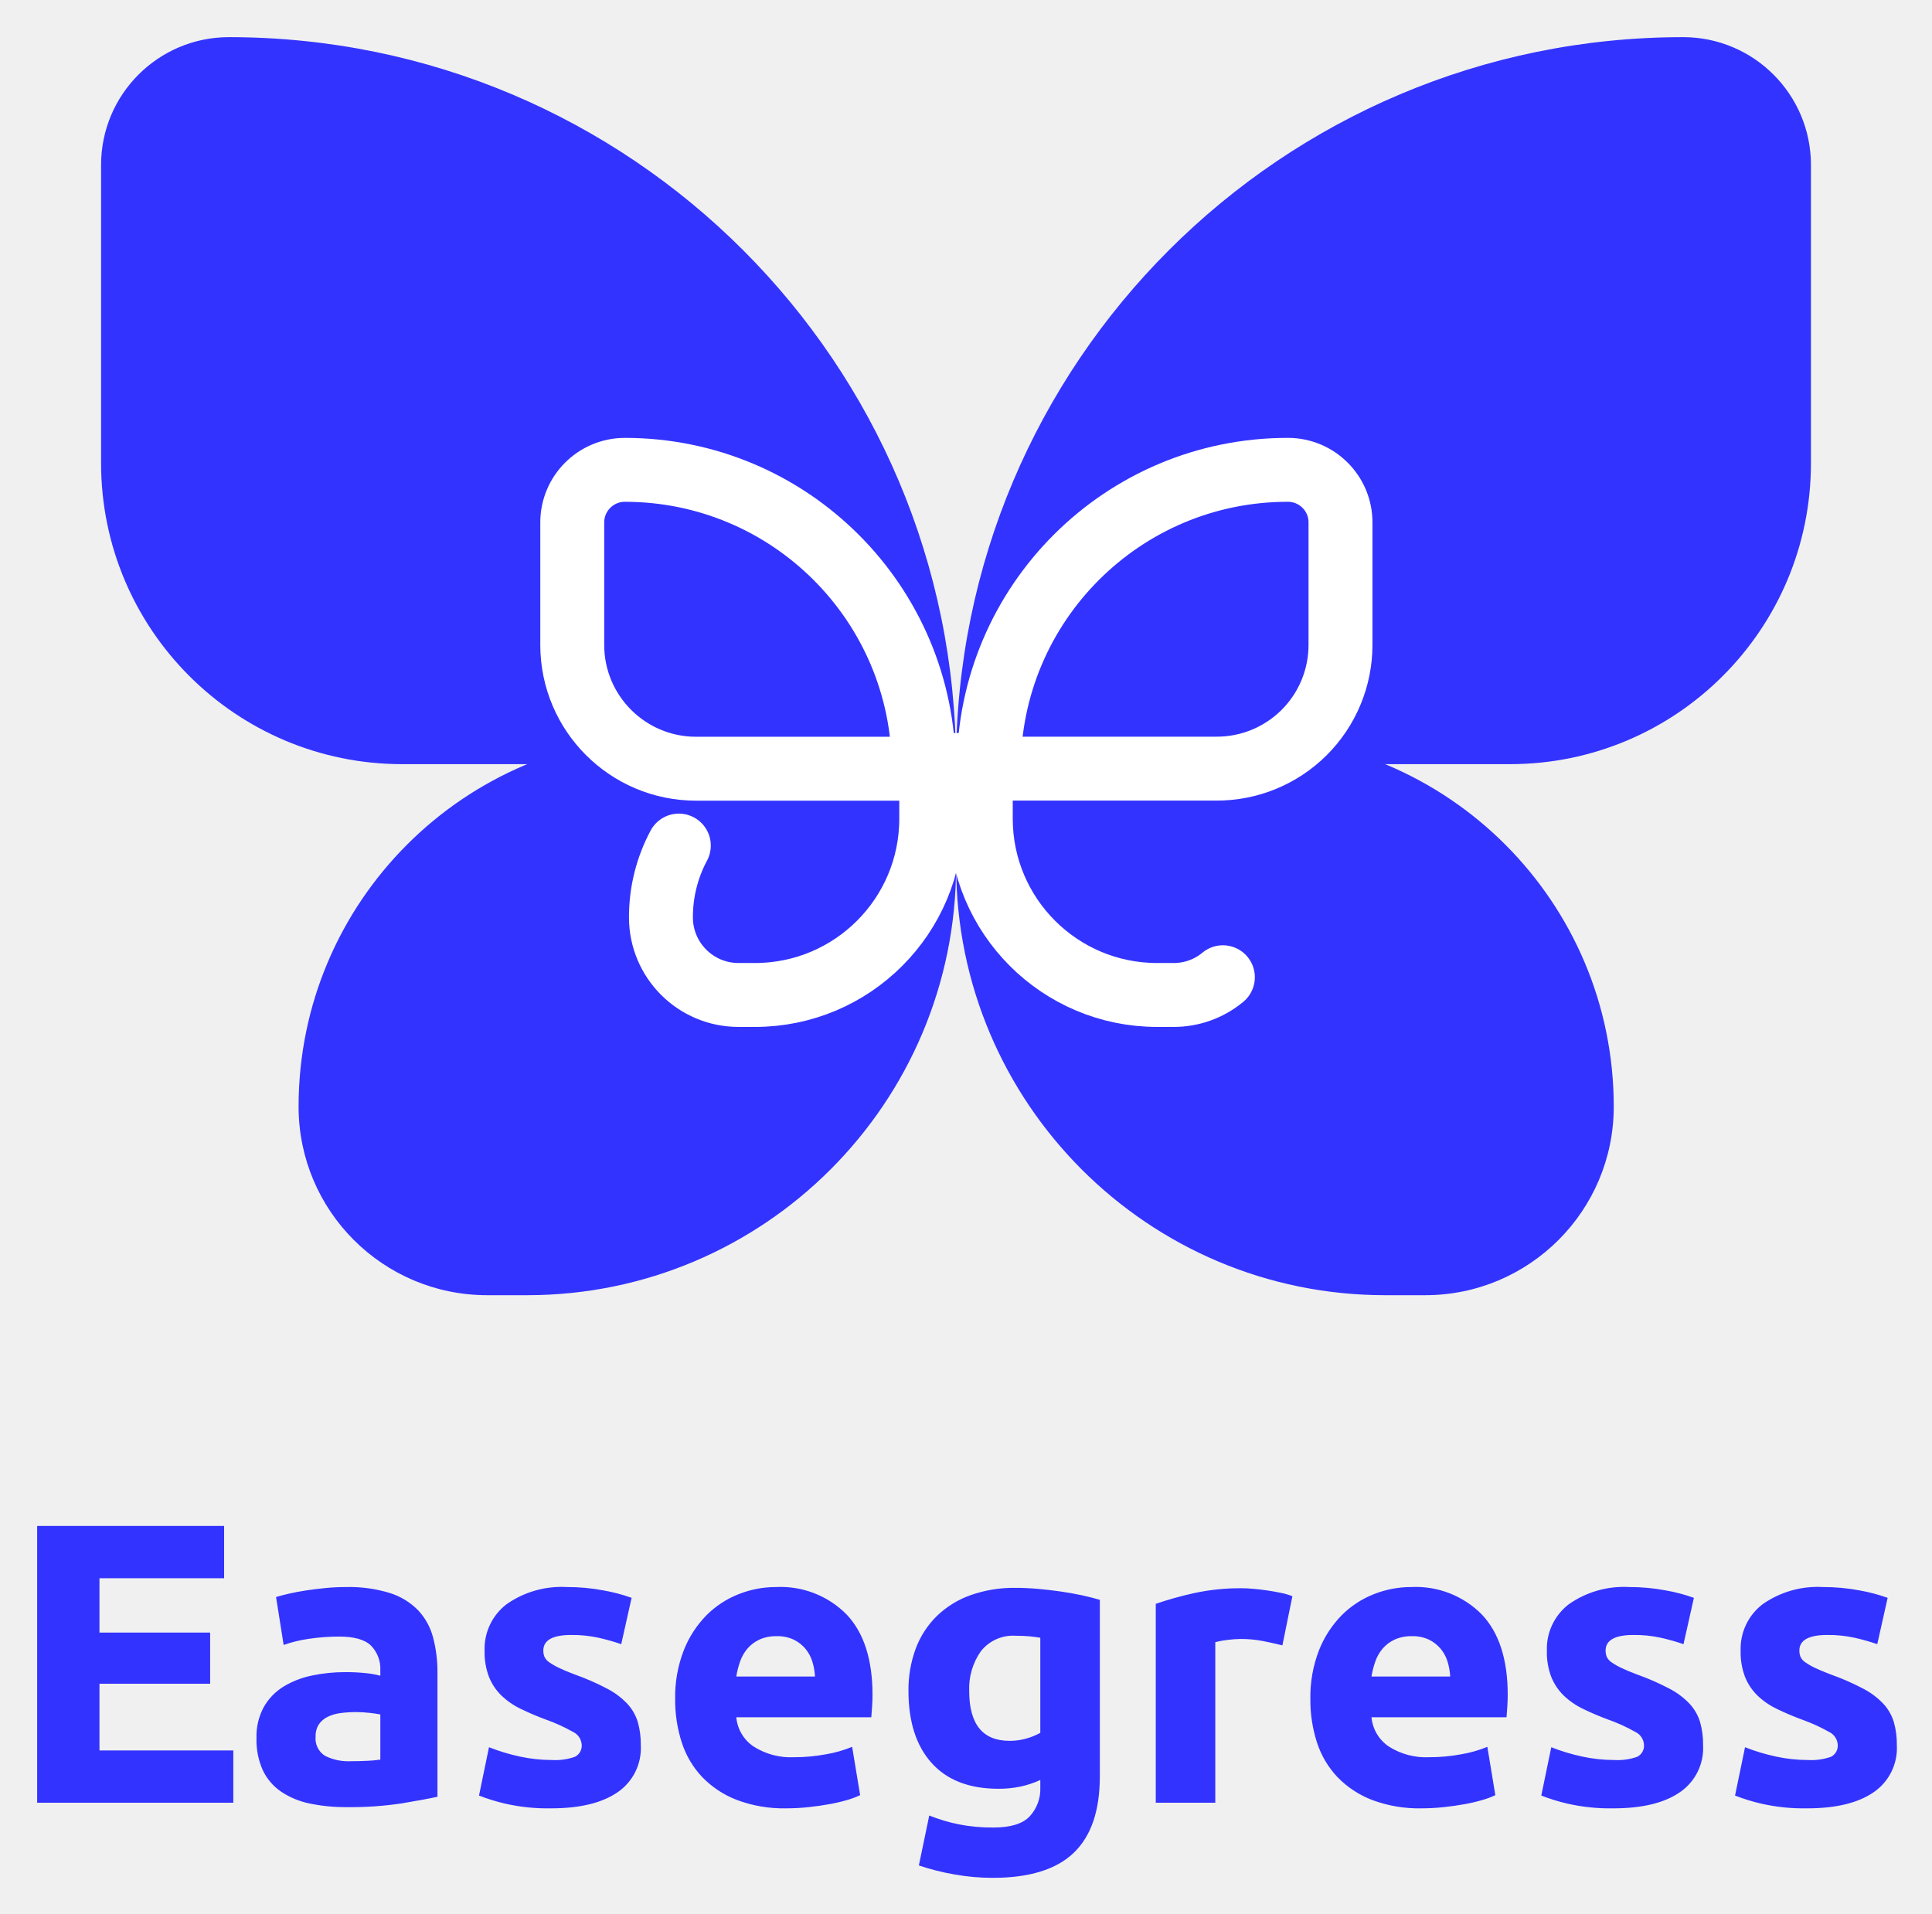
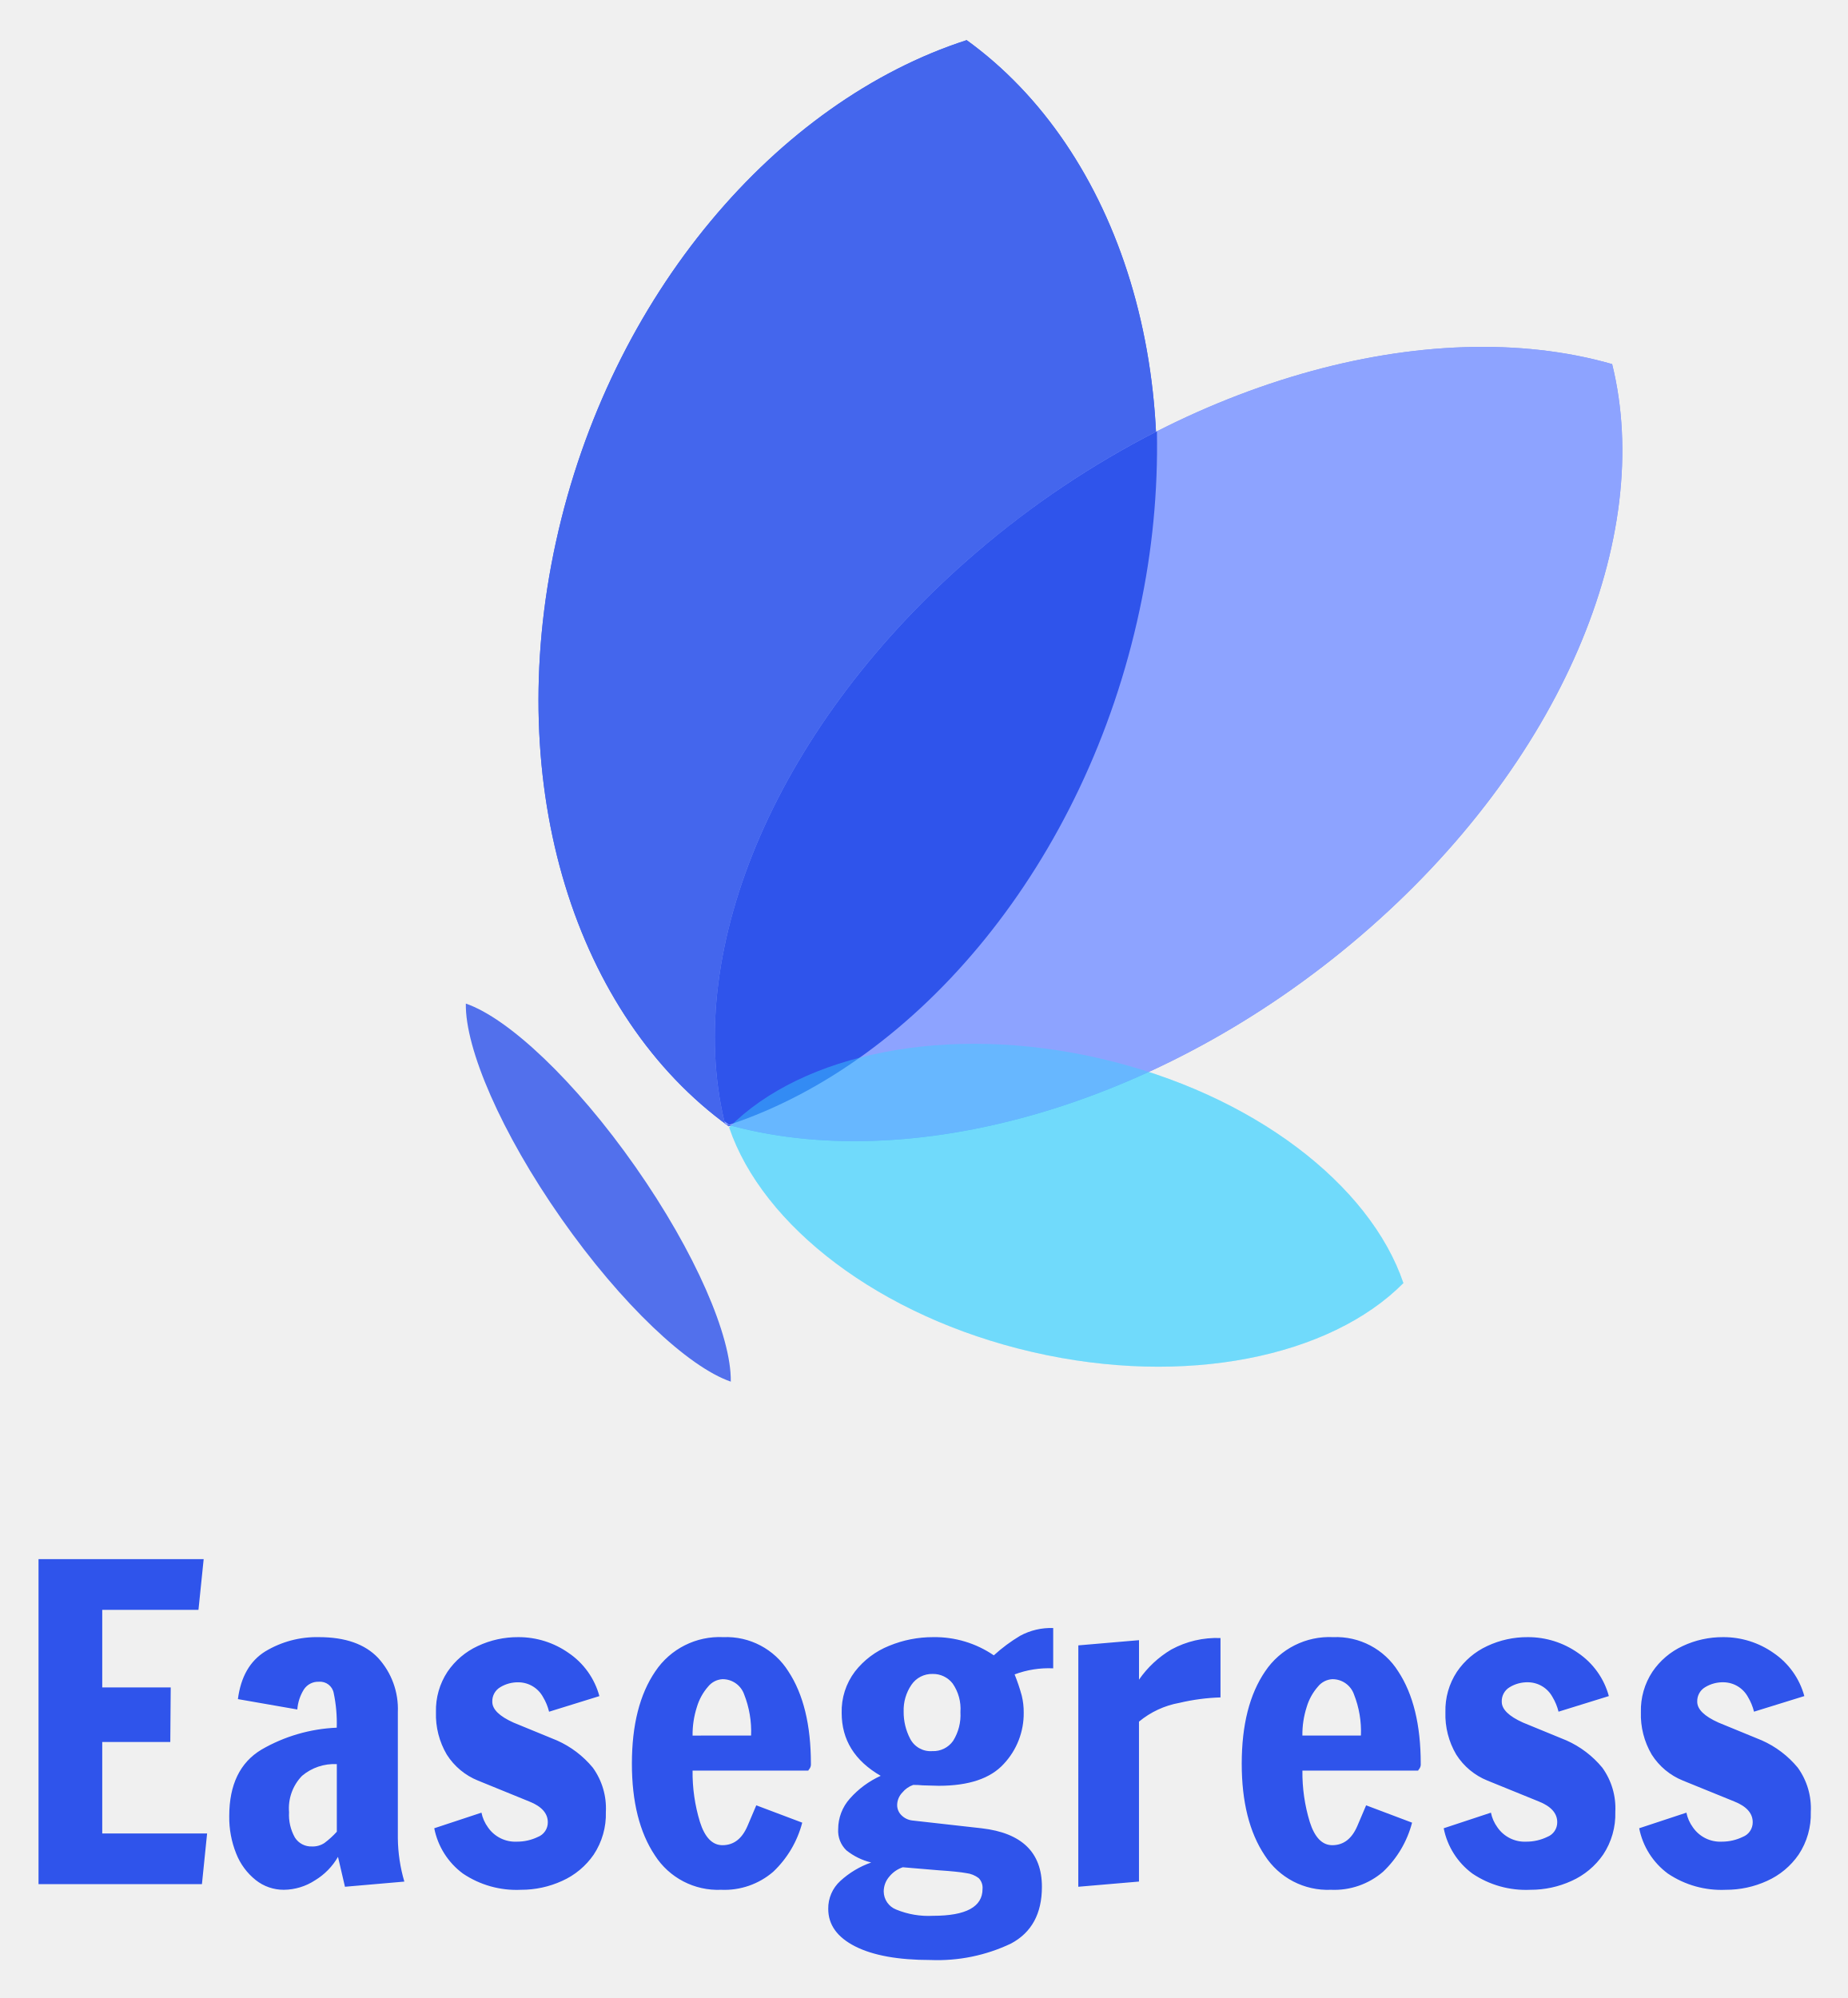
- <svg xmlns="http://www.w3.org/2000/svg" role="img" viewBox="-4.65 -4.65 241.80 239.55">
-   <g data-name="组 1">
-     <path fill="#33f" d="M0 221v-34.65h23.4v6.55H7.8v6.8h13.85v6.4H7.8v8.35h16.75V221zm39.25-5.2q1.1 0 2.1-.05a14.611 14.611 0 0 0 1.6-.15v-5.65q-.45-.1-1.35-.2a15.034 15.034 0 0 0-1.65-.1 14.766 14.766 0 0 0-1.975.125 5.16 5.16 0 0 0-1.625.475 2.788 2.788 0 0 0-1.1.95 2.647 2.647 0 0 0-.4 1.5 2.555 2.555 0 0 0 1.175 2.425 6.493 6.493 0 0 0 3.225.675zm-.6-21.8a17.253 17.253 0 0 1 5.5.75 8.541 8.541 0 0 1 3.525 2.15 7.9 7.9 0 0 1 1.875 3.4 16.771 16.771 0 0 1 .55 4.45v15.5q-1.6.35-4.45.825a42.761 42.761 0 0 1-6.9.475 21.876 21.876 0 0 1-4.625-.45 10.038 10.038 0 0 1-3.575-1.475 6.75 6.75 0 0 1-2.3-2.675 9.233 9.233 0 0 1-.8-4.05 7.675 7.675 0 0 1 .925-3.9 7.119 7.119 0 0 1 2.475-2.55 11.184 11.184 0 0 1 3.55-1.375 19.915 19.915 0 0 1 4.15-.425 23.561 23.561 0 0 1 2.575.125 11.462 11.462 0 0 1 1.825.325v-.7a4.123 4.123 0 0 0-1.15-3.05q-1.15-1.15-4-1.15a25.47 25.47 0 0 0-3.75.275 16.087 16.087 0 0 0-3.2.775l-.95-6q.65-.2 1.625-.425t2.125-.4q1.15-.175 2.425-.3T38.65 194zm25.75 21.65a7.437 7.437 0 0 0 2.9-.4 1.545 1.545 0 0 0 .85-1.55 1.9 1.9 0 0 0-1.1-1.575 20.9 20.9 0 0 0-3.35-1.525 34.331 34.331 0 0 1-3.175-1.35 9.333 9.333 0 0 1-2.425-1.675 6.775 6.775 0 0 1-1.55-2.325A8.608 8.608 0 0 1 56 202a7.028 7.028 0 0 1 2.75-5.85A11.962 11.962 0 0 1 66.3 194a24.211 24.211 0 0 1 4.6.425 21.4 21.4 0 0 1 3.5.925l-1.3 5.8a27.355 27.355 0 0 0-2.825-.8 15.353 15.353 0 0 0-3.425-.35q-3.5 0-3.5 1.95a2.014 2.014 0 0 0 .15.8 1.707 1.707 0 0 0 .6.675 8.362 8.362 0 0 0 1.225.7q.775.375 1.975.825a30.511 30.511 0 0 1 4.05 1.775 9.516 9.516 0 0 1 2.525 1.9 5.9 5.9 0 0 1 1.3 2.275 10.12 10.12 0 0 1 .375 2.9 6.686 6.686 0 0 1-2.925 5.9q-2.925 2-8.275 2a23.782 23.782 0 0 1-5.825-.6 23.616 23.616 0 0 1-3.225-1l1.25-6.05a24.438 24.438 0 0 0 3.9 1.175 18.964 18.964 0 0 0 3.95.425zm15.45-7.6a16.084 16.084 0 0 1 1.075-6.125 13.132 13.132 0 0 1 2.825-4.375 11.752 11.752 0 0 1 4.025-2.65 12.6 12.6 0 0 1 4.675-.9 11.618 11.618 0 0 1 8.85 3.425q3.25 3.425 3.25 10.075 0 .65-.05 1.425t-.1 1.375H87.5a4.951 4.951 0 0 0 2.15 3.65 8.642 8.642 0 0 0 5.1 1.35 21.529 21.529 0 0 0 4.025-.375A15.194 15.194 0 0 0 102 214l1 6.05a10.288 10.288 0 0 1-1.6.6 20.936 20.936 0 0 1-2.225.525q-1.225.225-2.625.375a26.265 26.265 0 0 1-2.8.15 16.575 16.575 0 0 1-6.175-1.05 12.027 12.027 0 0 1-4.35-2.875 11.411 11.411 0 0 1-2.55-4.325 17.133 17.133 0 0 1-.825-5.4zm17.5-2.85a7.69 7.69 0 0 0-.325-1.85 4.619 4.619 0 0 0-.85-1.6 4.525 4.525 0 0 0-1.45-1.15 4.724 4.724 0 0 0-2.175-.45 5 5 0 0 0-2.15.425 4.443 4.443 0 0 0-1.5 1.125 5.033 5.033 0 0 0-.925 1.625 10.663 10.663 0 0 0-.475 1.875zm19.3 1.8q0 6.25 5.05 6.25a7.448 7.448 0 0 0 2.15-.3 8.167 8.167 0 0 0 1.7-.7v-11.9q-.55-.1-1.3-.175t-1.75-.075a5.128 5.128 0 0 0-4.4 1.95 8.072 8.072 0 0 0-1.45 4.95zM133 217.7q0 6.45-3.275 9.575T119.6 230.4a27.478 27.478 0 0 1-4.8-.425 29.91 29.91 0 0 1-4.45-1.125l1.3-6.25a21.835 21.835 0 0 0 3.675 1.1 21.621 21.621 0 0 0 4.375.4q3.2 0 4.525-1.4a5.025 5.025 0 0 0 1.325-3.6v-.95a11.993 11.993 0 0 1-2.475.825 13.163 13.163 0 0 1-2.775.275q-5.45 0-8.35-3.225t-2.9-9.025a14.783 14.783 0 0 1 .9-5.275 11.223 11.223 0 0 1 2.625-4.075 11.717 11.717 0 0 1 4.225-2.625 16.2 16.2 0 0 1 5.65-.925q1.35 0 2.775.125t2.825.325q1.4.2 2.675.475t2.275.575zm22.85-16.4q-1-.25-2.35-.525a14.522 14.522 0 0 0-2.9-.275 13.456 13.456 0 0 0-1.675.125 9.858 9.858 0 0 0-1.475.275V221H140v-24.9a44.752 44.752 0 0 1 4.725-1.325 27.226 27.226 0 0 1 6.075-.625q.6 0 1.45.075t1.7.2q.85.125 1.7.3a8 8 0 0 1 1.45.425zm3.5 6.75a16.084 16.084 0 0 1 1.075-6.125 13.132 13.132 0 0 1 2.825-4.375 11.752 11.752 0 0 1 4.025-2.65 12.6 12.6 0 0 1 4.675-.9 11.618 11.618 0 0 1 8.85 3.425q3.25 3.425 3.25 10.075 0 .65-.05 1.425t-.1 1.375H167a4.951 4.951 0 0 0 2.15 3.65 8.642 8.642 0 0 0 5.1 1.35 21.529 21.529 0 0 0 4.025-.375A15.193 15.193 0 0 0 181.5 214l1 6.05a10.288 10.288 0 0 1-1.6.6 20.936 20.936 0 0 1-2.225.525q-1.225.225-2.625.375a26.265 26.265 0 0 1-2.8.15 16.575 16.575 0 0 1-6.175-1.05 12.027 12.027 0 0 1-4.35-2.875 11.411 11.411 0 0 1-2.55-4.325 17.132 17.132 0 0 1-.825-5.4zm17.5-2.85a7.69 7.69 0 0 0-.325-1.85 4.619 4.619 0 0 0-.85-1.6 4.525 4.525 0 0 0-1.45-1.15 4.724 4.724 0 0 0-2.175-.45 5 5 0 0 0-2.15.425 4.443 4.443 0 0 0-1.5 1.125 5.033 5.033 0 0 0-.925 1.625A10.665 10.665 0 0 0 167 205.2zm20.5 10.45a7.437 7.437 0 0 0 2.9-.4 1.545 1.545 0 0 0 .85-1.55 1.9 1.9 0 0 0-1.1-1.575 20.9 20.9 0 0 0-3.35-1.525 34.33 34.33 0 0 1-3.175-1.35 9.333 9.333 0 0 1-2.425-1.675 6.775 6.775 0 0 1-1.55-2.325 8.608 8.608 0 0 1-.55-3.25 7.028 7.028 0 0 1 2.75-5.85 11.962 11.962 0 0 1 7.55-2.15 24.211 24.211 0 0 1 4.6.425 21.4 21.4 0 0 1 3.5.925l-1.3 5.8a27.355 27.355 0 0 0-2.825-.8 15.353 15.353 0 0 0-3.425-.35q-3.5 0-3.5 1.95a2.014 2.014 0 0 0 .15.8 1.707 1.707 0 0 0 .6.675 8.362 8.362 0 0 0 1.225.7q.775.375 1.975.825a30.511 30.511 0 0 1 4.05 1.775 9.515 9.515 0 0 1 2.525 1.9 5.9 5.9 0 0 1 1.3 2.275 10.12 10.12 0 0 1 .375 2.9 6.686 6.686 0 0 1-2.925 5.9q-2.925 2-8.275 2a23.782 23.782 0 0 1-5.825-.6 23.616 23.616 0 0 1-3.225-1l1.25-6.05a24.439 24.439 0 0 0 3.9 1.175 18.964 18.964 0 0 0 3.95.425zm24.25 0a7.437 7.437 0 0 0 2.9-.4 1.545 1.545 0 0 0 .85-1.55 1.9 1.9 0 0 0-1.1-1.575 20.9 20.9 0 0 0-3.35-1.525 34.33 34.33 0 0 1-3.175-1.35 9.333 9.333 0 0 1-2.425-1.675 6.775 6.775 0 0 1-1.55-2.325 8.608 8.608 0 0 1-.55-3.25 7.028 7.028 0 0 1 2.75-5.85 11.962 11.962 0 0 1 7.55-2.15 24.211 24.211 0 0 1 4.6.425 21.4 21.4 0 0 1 3.5.925l-1.3 5.8a27.355 27.355 0 0 0-2.825-.8 15.353 15.353 0 0 0-3.425-.35q-3.5 0-3.5 1.95a2.014 2.014 0 0 0 .15.8 1.707 1.707 0 0 0 .6.675 8.362 8.362 0 0 0 1.225.7q.775.375 1.975.825a30.511 30.511 0 0 1 4.05 1.775 9.515 9.515 0 0 1 2.525 1.9 5.9 5.9 0 0 1 1.3 2.275 10.12 10.12 0 0 1 .375 2.9 6.686 6.686 0 0 1-2.925 5.9q-2.925 2-8.275 2a23.782 23.782 0 0 1-5.825-.6 23.616 23.616 0 0 1-3.225-1l1.25-6.05a24.439 24.439 0 0 0 3.9 1.175 18.964 18.964 0 0 0 3.95.425z" data-name="路径 8" />
-     <path fill="#33f" d="M79.1 87.47h35.91v16.31a53.69 53.69 0 0 1-53.69 53.69h-5a23.6 23.6 0 0 1-23.6-23.6 46.392 46.392 0 0 1 46.39-46.4z" data-name="矩形 3" />
-     <path fill="#33f" d="M173.71 157.47h-5a53.69 53.69 0 0 1-53.69-53.69V87.47h35.9a46.392 46.392 0 0 1 46.4 46.41v-.01a23.6 23.6 0 0 1-23.61 23.6z" data-name="矩形 11" />
-     <path fill="#33f" d="M24 0a91 91 0 0 1 91 91H45.7A37.69 37.69 0 0 1 8 53.31V16A16 16 0 0 1 24 0z" data-name="矩形 5" />
-     <path fill="#33f" d="M206 0a16 16 0 0 1 16 16v37.31A37.68 37.68 0 0 1 184.31 91H115a91 91 0 0 1 91-91z" data-name="矩形 10" />
-     <path fill="none" stroke="#fff" stroke-linecap="round" stroke-width="8" d="M97.15 91.12h14.75v6.7a22.06 22.06 0 0 1-22.06 22.07h-2.07a9.71 9.71 0 0 1-9.7-9.7 18.93 18.93 0 0 1 2.24-9" data-name="路径 7" />
-     <path fill="none" stroke="#fff" stroke-linecap="round" stroke-width="8" d="M148.4 117.67a9.6 9.6 0 0 1-6.17 2.22h-2.06a22.07 22.07 0 0 1-22.07-22.07v-6.7h14.76" data-name="矩形 14" />
-     <path fill="#33f" stroke="#fff" stroke-width="8" d="M73.55 54.16h0a37.41 37.41 0 0 1 37.41 37.41h-28.5a15.5 15.5 0 0 1-15.49-15.49h0V60.74a6.59 6.59 0 0 1 6.58-6.58z" data-name="矩形 12" />
-     <path fill="#33f" stroke="#fff" stroke-width="8" d="M156.55 54.16h0a6.58 6.58 0 0 1 6.57 6.58v15.34a15.48 15.48 0 0 1-15.57 15.48H119.1a37.41 37.41 0 0 1 37.45-37.4z" data-name="矩形 15" />
+ <svg xmlns="http://www.w3.org/2000/svg" role="img" viewBox="30.53 22.53 238.68 258.18">
+   <defs>
+     <clipPath id="a">
+       <path d="M0 0h300v300H0z" />
+     </clipPath>
+   </defs>
+   <g clip-path="url(#a)" data-name="easegress – 7">
+     <path fill="#2f54eb" d="M103.05 179.989c-7.772-11.091-12.437-21.964-12.333-27.777 5.498 1.886 14.126 9.983 21.898 21.074s12.436 21.964 12.333 27.777c-5.499-1.887-14.126-9.983-21.898-21.074z" data-name="路径 1454" opacity=".82" />
+     <path fill="#2f54eb" d="M156.675 93.912c26.024-22.291 58.567-31.099 82.146-24.335 5.515 22.24-6.448 51.56-32.472 73.853s-58.568 31.098-82.147 24.335c-5.516-22.239 6.449-51.561 32.472-73.854z" data-name="路径 1455" opacity=".533" />
+     <path fill="#39d1ff" d="M172.676 159.307c19.775 4.565 34.876 16.328 39.176 29.021-9.429 9.524-28.158 13.476-47.933 8.911s-34.881-16.329-39.181-29.023c9.425-9.525 28.158-13.476 47.938-8.91z" data-name="路径 1452" opacity=".449" />
+     <path fill="#2f54eb" d="M102.368 92.518c6.979-31.864 28.561-56.888 53.056-64.802 19.65 14.205 29.292 43.68 22.311 75.543s-28.557 56.89-53.056 64.803c-19.65-14.206-29.293-43.68-22.312-75.544z" data-name="路径 1456" opacity=".85" />
+     <path fill="#4466ed" d="M102.368 92.518c6.979-31.864 28.561-56.888 53.056-64.802 19.65 14.205 29.292 43.68 22.311 75.543s-28.557 56.89-53.056 64.803c-19.65-14.206-29.293-43.68-22.312-75.544z" data-name="路径 1457" />
+     <path fill="#8da3ff" d="M156.675 93.912c26.024-22.291 58.567-31.099 82.146-24.335 5.515 22.24-6.448 51.56-32.472 73.853s-58.568 31.098-82.147 24.335c-5.516-22.239 6.449-51.561 32.472-73.854z" data-name="路径 1458" />
+     <path fill="#2f54eb" d="M124.115 167.406c-5.3-22.195 6.677-51.32 32.561-73.494a118.689 118.689 0 0 1 23.33-15.649 100.393 100.393 0 0 1-2.235 23.071c-6.969 32.712-28.541 58.409-53.033 66.542q-.314-.233-.623-.47z" data-name="路径 1459" opacity=".999" />
+     <path fill="#39d1ff" d="M172.676 159.307c19.775 4.565 34.876 16.328 39.176 29.021-9.429 9.524-28.158 13.476-47.933 8.911s-34.881-16.329-39.181-29.023c9.425-9.525 28.158-13.476 47.938-8.91z" data-name="路径 1453" opacity=".449" />
+     <path fill="#2f54eb" d="M35.508 266v-42h21.336l-.672 6.552H43.74v10.024h8.848l-.056 7.056H43.74v11.816h13.548L56.62 266zm31.7.728a5.79 5.79 0 0 1-3.64-1.26 8.191 8.191 0 0 1-2.52-3.416 12.515 12.515 0 0 1-.9-4.844q0-6.1 4.172-8.6a21.149 21.149 0 0 1 9.716-2.828 18.7 18.7 0 0 0-.392-4.48 1.793 1.793 0 0 0-1.9-1.456 2.208 2.208 0 0 0-1.96 1.008 5.678 5.678 0 0 0-.84 2.576l-7.676-1.34q.56-4.312 3.528-6.16a12.865 12.865 0 0 1 6.944-1.848q5.1 0 7.644 2.688a9.758 9.758 0 0 1 2.548 7v16.3a20.6 20.6 0 0 0 .84 5.6l-7.672.668-.9-3.864a8.5 8.5 0 0 1-2.964 3.028 7.484 7.484 0 0 1-4.032 1.228zm3.64-5.6a2.727 2.727 0 0 0 1.6-.448 11.126 11.126 0 0 0 1.6-1.456v-8.736A6.444 6.444 0 0 0 69.556 252a6.024 6.024 0 0 0-1.68 4.7 5.948 5.948 0 0 0 .756 3.276 2.482 2.482 0 0 0 2.212 1.152zm26.988 5.6a12.368 12.368 0 0 1-7.5-2.1 9.579 9.579 0 0 1-3.7-5.852l6.1-2.016a4.878 4.878 0 0 0 .84 1.9 4.286 4.286 0 0 0 3.752 1.848 6.157 6.157 0 0 0 2.692-.608 2.009 2.009 0 0 0 1.288-1.9q0-1.736-2.408-2.688l-6.612-2.696a8.554 8.554 0 0 1-4.032-3.36 10.16 10.16 0 0 1-1.4-5.488 9.043 9.043 0 0 1 1.484-5.208 9.589 9.589 0 0 1 3.92-3.332 12.128 12.128 0 0 1 5.236-1.148 11.213 11.213 0 0 1 6.5 2.044 9.84 9.84 0 0 1 3.976 5.576l-6.5 2.016a6.856 6.856 0 0 0-.784-1.9 3.643 3.643 0 0 0-3.136-1.9 4.377 4.377 0 0 0-2.408.644 2.09 2.09 0 0 0-1.008 1.876q0 1.456 2.744 2.688l5.6 2.3a12.671 12.671 0 0 1 4.648 3.528 8.967 8.967 0 0 1 1.68 5.712 9.461 9.461 0 0 1-1.568 5.516 9.838 9.838 0 0 1-4.084 3.4 12.685 12.685 0 0 1-5.32 1.148zm25.872 0a9.671 9.671 0 0 1-8.568-4.452q-2.968-4.452-2.968-11.844 0-7.5 3.024-11.928a9.985 9.985 0 0 1 8.792-4.424 9.449 9.449 0 0 1 8.4 4.424q2.912 4.424 2.912 11.928a.986.986 0 0 1-.168.644q-.168.2-.168.252h-14.952a21.836 21.836 0 0 0 .952 6.636q.952 3 2.912 3 2.184 0 3.248-2.52t1.12-2.632l5.936 2.24a13.36 13.36 0 0 1-3.752 6.348 9.648 9.648 0 0 1-6.72 2.328zm3.864-19.936a13.012 13.012 0 0 0-.9-5.32 2.943 2.943 0 0 0-2.8-1.96 2.567 2.567 0 0 0-1.848.952 7.036 7.036 0 0 0-1.452 2.636 11.63 11.63 0 0 0-.56 3.7zm23.184 29.008q-6.272 0-9.744-1.764t-3.472-4.844a4.786 4.786 0 0 1 1.568-3.612 11.565 11.565 0 0 1 3.98-2.38 8.2 8.2 0 0 1-3.2-1.568 3.49 3.49 0 0 1-1.064-2.744 5.914 5.914 0 0 1 1.512-3.948 11.879 11.879 0 0 1 3.98-2.94q-5.04-2.912-5.04-8.12a8.489 8.489 0 0 1 1.708-5.348 10.555 10.555 0 0 1 4.424-3.332 14.766 14.766 0 0 1 5.684-1.12 13.49 13.49 0 0 1 7.84 2.352 21.2 21.2 0 0 1 3.388-2.52 8.316 8.316 0 0 1 4.284-1.008v5.208a12.506 12.506 0 0 0-4.984.784 24.8 24.8 0 0 1 .924 2.744 8.988 8.988 0 0 1 .252 2.184 9.537 9.537 0 0 1-2.576 6.636q-2.576 2.828-8.4 2.828l-2.072-.056a11.419 11.419 0 0 0-1.232-.056 3.162 3.162 0 0 0-1.4.98 2.375 2.375 0 0 0-.672 1.6 1.833 1.833 0 0 0 .56 1.344 2.361 2.361 0 0 0 1.4.672l8.96 1.008q7.784.9 7.784 7.56 0 5.208-4 7.336a22.089 22.089 0 0 1-10.392 2.124zm.224-26.992a3.123 3.123 0 0 0 2.688-1.316 6.275 6.275 0 0 0 .952-3.724 5.744 5.744 0 0 0-1.008-3.7 3.182 3.182 0 0 0-2.576-1.232 3.2 3.2 0 0 0-2.744 1.4 5.787 5.787 0 0 0-1.008 3.472 7.4 7.4 0 0 0 .84 3.5 2.964 2.964 0 0 0 2.856 1.6zm.112 21.28q6.384 0 6.384-3.472a1.781 1.781 0 0 0-.5-1.4 3.267 3.267 0 0 0-1.6-.644q-1.092-.2-3.556-.364l-4.648-.392a3.813 3.813 0 0 0-1.736 1.2 2.933 2.933 0 0 0-.728 1.936 2.529 2.529 0 0 0 1.6 2.324 10.945 10.945 0 0 0 4.78.812zm18.76-34.944l7.84-.672v5.1a13.392 13.392 0 0 1 4.172-3.892 12.274 12.274 0 0 1 6.356-1.484v7.672a26.59 26.59 0 0 0-5.292.7 11.3 11.3 0 0 0-5.24 2.432v20.664l-7.84.672zm32.648 31.584a9.671 9.671 0 0 1-8.568-4.452q-2.968-4.452-2.968-11.844 0-7.5 3.024-11.928a9.985 9.985 0 0 1 8.792-4.424 9.449 9.449 0 0 1 8.4 4.424q2.912 4.424 2.912 11.928a.986.986 0 0 1-.168.644q-.168.2-.168.252h-14.952a21.836 21.836 0 0 0 .952 6.636q.952 3 2.912 3 2.184 0 3.248-2.52t1.12-2.632l5.936 2.24a13.36 13.36 0 0 1-3.752 6.348 9.648 9.648 0 0 1-6.72 2.328zm3.864-19.936a13.012 13.012 0 0 0-.9-5.32 2.944 2.944 0 0 0-2.8-1.96 2.567 2.567 0 0 0-1.848.952 7.036 7.036 0 0 0-1.456 2.632 11.63 11.63 0 0 0-.56 3.7zm21.896 19.936a12.368 12.368 0 0 1-7.5-2.1 9.579 9.579 0 0 1-3.7-5.852l6.1-2.016a4.878 4.878 0 0 0 .84 1.9 4.286 4.286 0 0 0 3.752 1.848 6.157 6.157 0 0 0 2.688-.616 2.009 2.009 0 0 0 1.288-1.9q0-1.736-2.408-2.688l-6.608-2.688a8.554 8.554 0 0 1-4.032-3.36 10.16 10.16 0 0 1-1.4-5.488 9.043 9.043 0 0 1 1.484-5.208 9.589 9.589 0 0 1 3.92-3.332 12.128 12.128 0 0 1 5.236-1.148 11.213 11.213 0 0 1 6.5 2.044 9.84 9.84 0 0 1 3.976 5.572l-6.5 2.016a6.856 6.856 0 0 0-.784-1.9 3.643 3.643 0 0 0-3.136-1.9 4.377 4.377 0 0 0-2.408.644 2.09 2.09 0 0 0-1.008 1.876q0 1.456 2.744 2.688l5.6 2.3a12.671 12.671 0 0 1 4.648 3.528 8.967 8.967 0 0 1 1.68 5.712 9.461 9.461 0 0 1-1.568 5.516 9.838 9.838 0 0 1-4.084 3.404 12.685 12.685 0 0 1-5.32 1.148zm25.256 0a12.368 12.368 0 0 1-7.5-2.1 9.579 9.579 0 0 1-3.7-5.852l6.1-2.016a4.878 4.878 0 0 0 .84 1.9 4.286 4.286 0 0 0 3.752 1.848 6.157 6.157 0 0 0 2.688-.616 2.009 2.009 0 0 0 1.288-1.9q0-1.736-2.408-2.688l-6.608-2.688a8.554 8.554 0 0 1-4.032-3.36 10.16 10.16 0 0 1-1.4-5.488 9.043 9.043 0 0 1 1.484-5.208 9.589 9.589 0 0 1 3.92-3.332 12.128 12.128 0 0 1 5.236-1.148 11.213 11.213 0 0 1 6.5 2.044 9.84 9.84 0 0 1 3.976 5.572l-6.5 2.016a6.856 6.856 0 0 0-.784-1.9 3.643 3.643 0 0 0-3.136-1.9 4.377 4.377 0 0 0-2.408.644 2.09 2.09 0 0 0-1.008 1.876q0 1.456 2.744 2.688l5.6 2.3a12.671 12.671 0 0 1 4.648 3.528 8.967 8.967 0 0 1 1.68 5.712 9.461 9.461 0 0 1-1.568 5.516 9.838 9.838 0 0 1-4.084 3.404 12.685 12.685 0 0 1-5.32 1.148z" data-name="路径 1469" />
  </g>
</svg>
